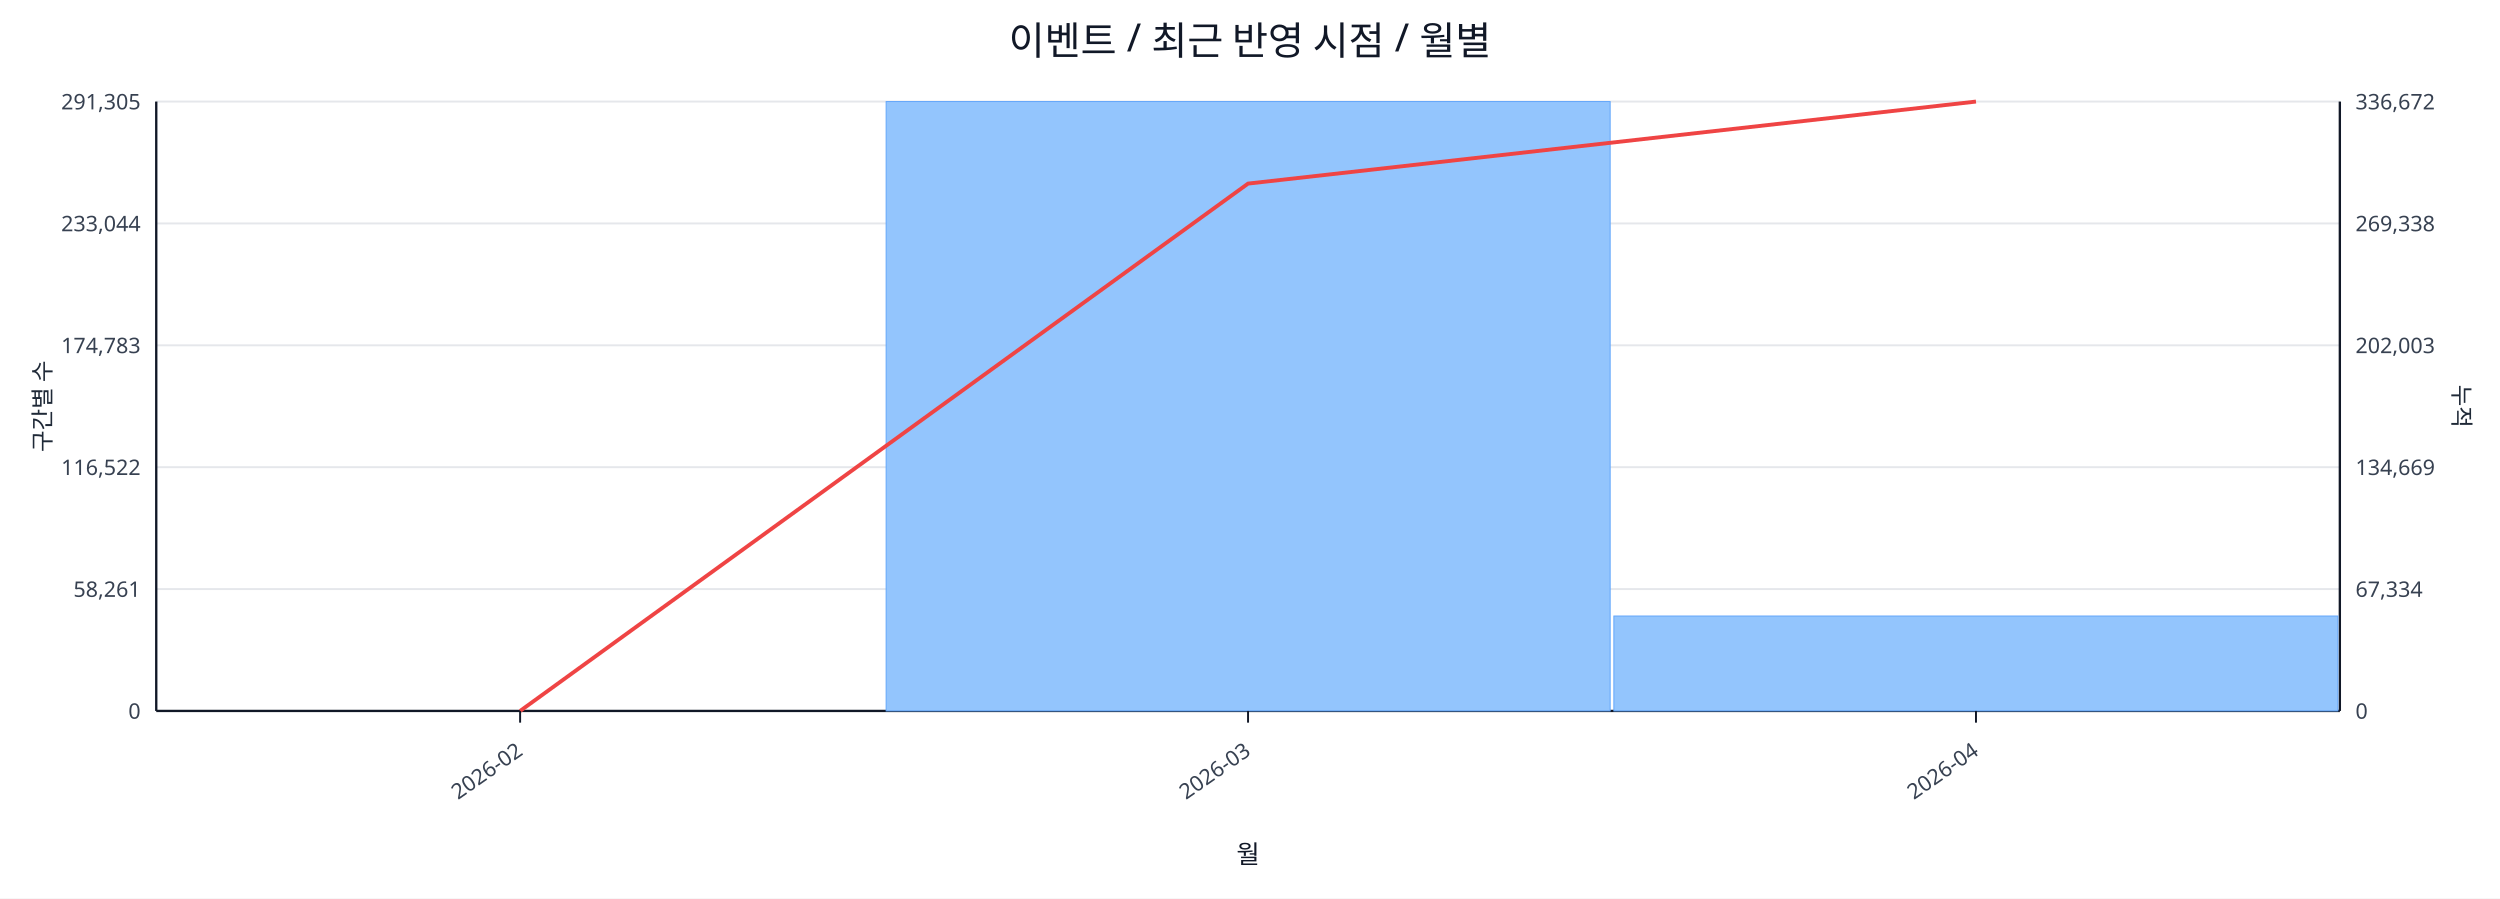
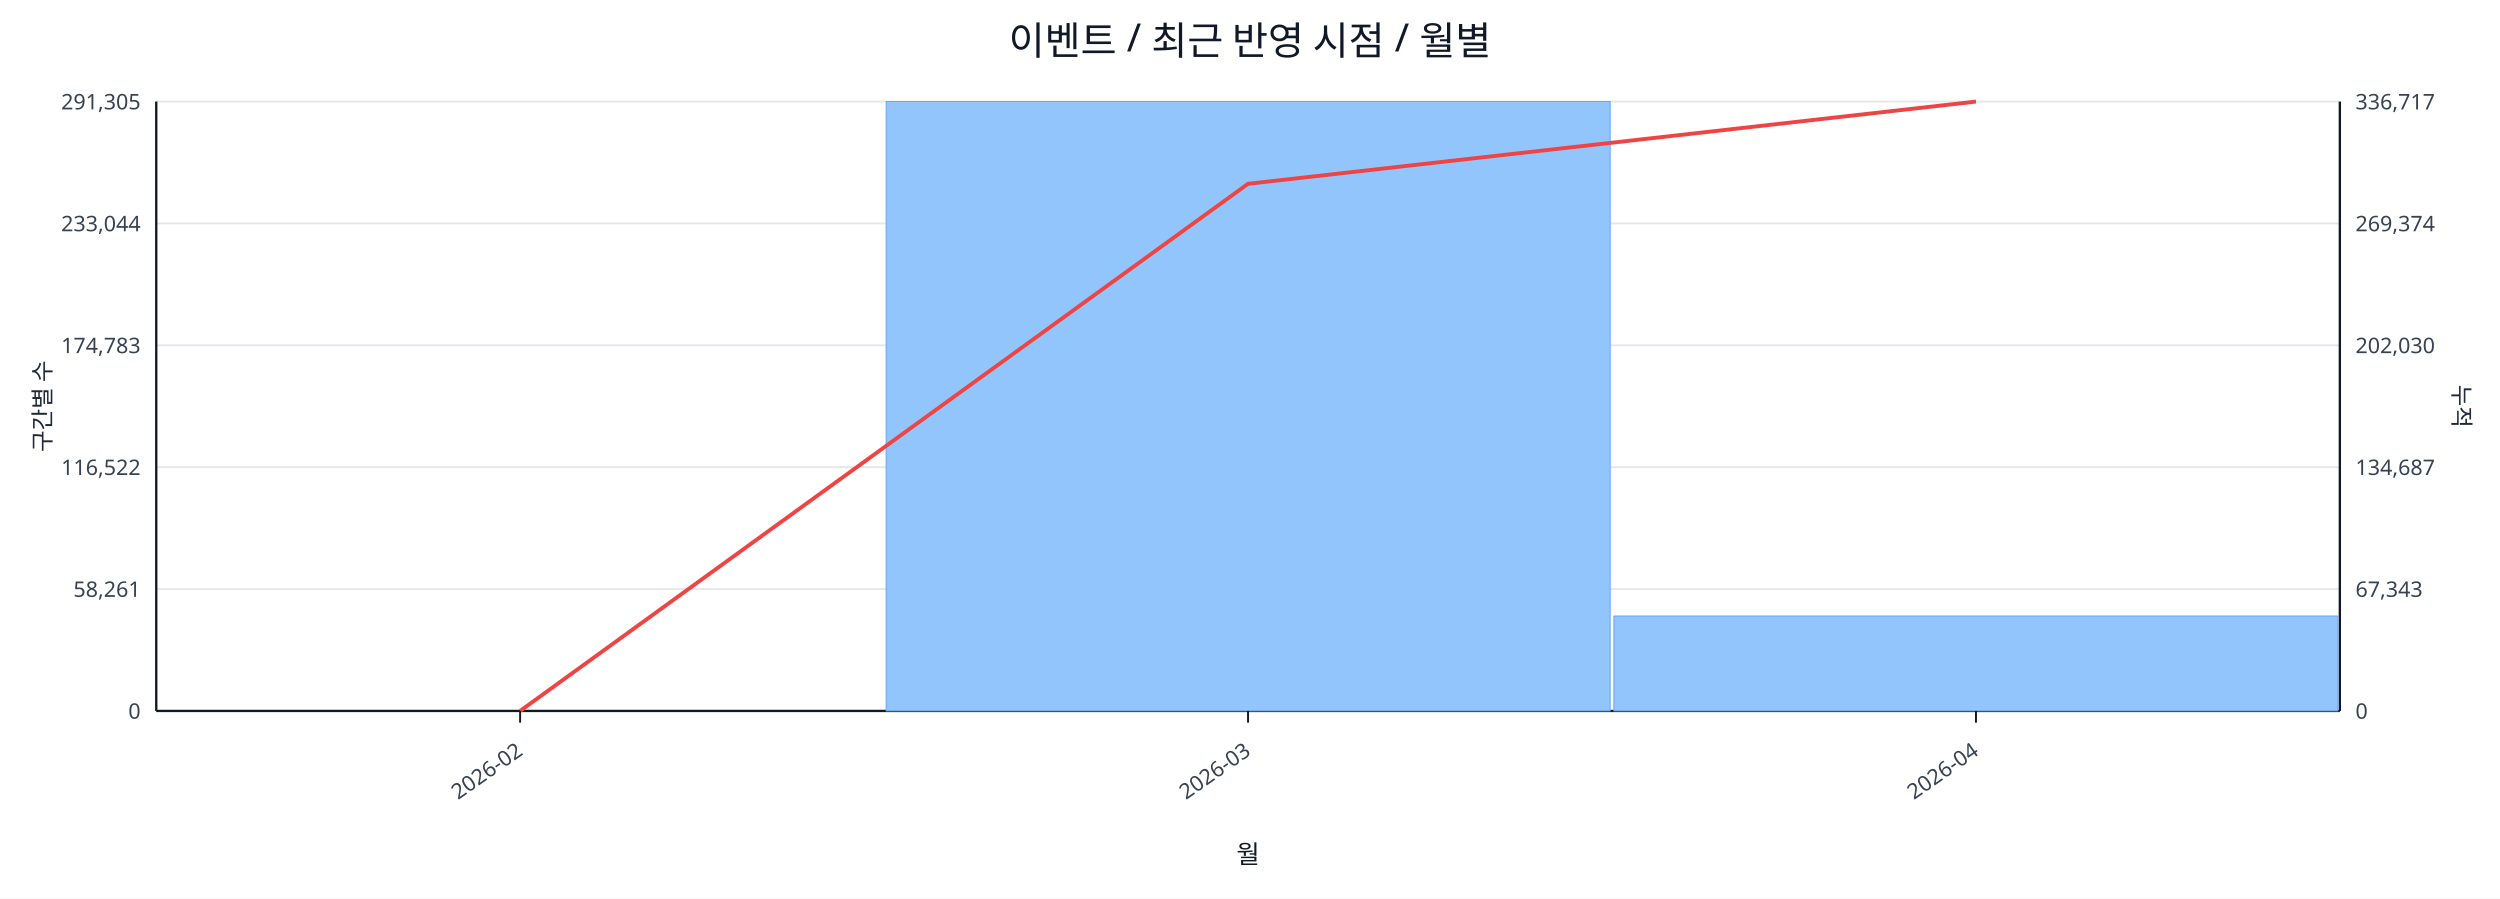
<svg xmlns="http://www.w3.org/2000/svg" width="1280" height="460" viewBox="0 0 1280 460">
  <rect x="0" y="0" width="100%" height="100%" fill="#ffffff" />
  <text x="640.0" y="28" font-size="20" text-anchor="middle" font-family="sans-serif" fill="#111827">이벤트 / 최근 반영 시점 / 월별</text>
  <line x1="80.0" y1="52.0" x2="1198.0" y2="52.0" stroke="#e5e7eb" stroke-width="1" />
  <text x="72.0" y="56.0" font-size="11" text-anchor="end" font-family="sans-serif" fill="#374151">291,305</text>
-   <text x="1206.0" y="56.0" font-size="11" text-anchor="start" font-family="sans-serif" fill="#374151">336,672</text>
+   <text x="1206.0" y="56.0" font-size="11" text-anchor="start" font-family="sans-serif" fill="#374151">336,717</text>
  <line x1="80.0" y1="114.4" x2="1198.0" y2="114.4" stroke="#e5e7eb" stroke-width="1" />
  <text x="72.0" y="118.4" font-size="11" text-anchor="end" font-family="sans-serif" fill="#374151">233,044</text>
-   <text x="1206.0" y="118.4" font-size="11" text-anchor="start" font-family="sans-serif" fill="#374151">269,338</text>
+   <text x="1206.0" y="118.4" font-size="11" text-anchor="start" font-family="sans-serif" fill="#374151">269,374</text>
  <line x1="80.0" y1="176.8" x2="1198.0" y2="176.8" stroke="#e5e7eb" stroke-width="1" />
  <text x="72.0" y="180.8" font-size="11" text-anchor="end" font-family="sans-serif" fill="#374151">174,783</text>
-   <text x="1206.0" y="180.8" font-size="11" text-anchor="start" font-family="sans-serif" fill="#374151">202,003</text>
+   <text x="1206.0" y="180.8" font-size="11" text-anchor="start" font-family="sans-serif" fill="#374151">202,030</text>
  <line x1="80.0" y1="239.2" x2="1198.0" y2="239.2" stroke="#e5e7eb" stroke-width="1" />
  <text x="72.0" y="243.2" font-size="11" text-anchor="end" font-family="sans-serif" fill="#374151">116,522</text>
-   <text x="1206.0" y="243.2" font-size="11" text-anchor="start" font-family="sans-serif" fill="#374151">134,669</text>
+   <text x="1206.0" y="243.2" font-size="11" text-anchor="start" font-family="sans-serif" fill="#374151">134,687</text>
  <line x1="80.0" y1="301.6" x2="1198.0" y2="301.6" stroke="#e5e7eb" stroke-width="1" />
  <text x="72.0" y="305.6" font-size="11" text-anchor="end" font-family="sans-serif" fill="#374151">58,261</text>
-   <text x="1206.0" y="305.6" font-size="11" text-anchor="start" font-family="sans-serif" fill="#374151">67,334</text>
+   <text x="1206.0" y="305.6" font-size="11" text-anchor="start" font-family="sans-serif" fill="#374151">67,343</text>
  <line x1="80.0" y1="364.0" x2="1198.0" y2="364.0" stroke="#e5e7eb" stroke-width="1" />
  <text x="72.0" y="368.0" font-size="11" text-anchor="end" font-family="sans-serif" fill="#374151">0</text>
  <text x="1206.0" y="368.0" font-size="11" text-anchor="start" font-family="sans-serif" fill="#374151">0</text>
  <line x1="80.0" y1="364.0" x2="1198.0" y2="364.0" stroke="#111827" stroke-width="1.2" />
  <line x1="80.0" y1="52.0" x2="80.0" y2="364.0" stroke="#111827" stroke-width="1.2" />
  <line x1="1198.0" y1="52.0" x2="1198.0" y2="364.0" stroke="#111827" stroke-width="1.2" />
  <rect x="81.0" y="364.0" width="370.7" height="0.0" fill="#93c5fd" stroke="#60a5fa" stroke-width="0.5" />
  <rect x="453.7" y="52.0" width="370.7" height="312.0" fill="#93c5fd" stroke="#60a5fa" stroke-width="0.5" />
  <rect x="826.3" y="315.4" width="370.7" height="48.6" fill="#93c5fd" stroke="#60a5fa" stroke-width="0.5" />
-   <polyline fill="none" stroke="#ef4444" stroke-width="2" points="266.3,364.0 639.0,94.0 1011.7,52.0" />
+   <polyline fill="none" stroke="#ef4444" stroke-width="2" points="266.3,364.0 639.0,94.1 1011.7,52.0" />
  <line x1="266.3" y1="364.0" x2="266.3" y2="370.0" stroke="#111827" stroke-width="1" />
  <text x="268.3" y="386.0" font-size="11" text-anchor="end" transform="rotate(-35 268.3 386.0)" font-family="sans-serif" fill="#374151">2026-02</text>
  <line x1="639.0" y1="364.0" x2="639.0" y2="370.0" stroke="#111827" stroke-width="1" />
  <text x="641.0" y="386.0" font-size="11" text-anchor="end" transform="rotate(-35 641.0 386.0)" font-family="sans-serif" fill="#374151">2026-03</text>
  <line x1="1011.7" y1="364.0" x2="1011.7" y2="370.0" stroke="#111827" stroke-width="1" />
  <text x="1013.7" y="386.0" font-size="11" text-anchor="end" transform="rotate(-35 1013.7 386.0)" font-family="sans-serif" fill="#374151">2026-04</text>
  <text x="26" y="208.0" font-size="12" transform="rotate(-90 26 208.0)" text-anchor="middle" font-family="sans-serif" fill="#1f2937">구간별 수</text>
  <text x="1256.0" y="208.0" font-size="12" transform="rotate(90 1256.0 208.0)" text-anchor="middle" font-family="sans-serif" fill="#1f2937">누적</text>
  <text x="639.0" y="442.0" font-size="13" text-anchor="middle" font-family="sans-serif" fill="#111827">월</text>
</svg>
